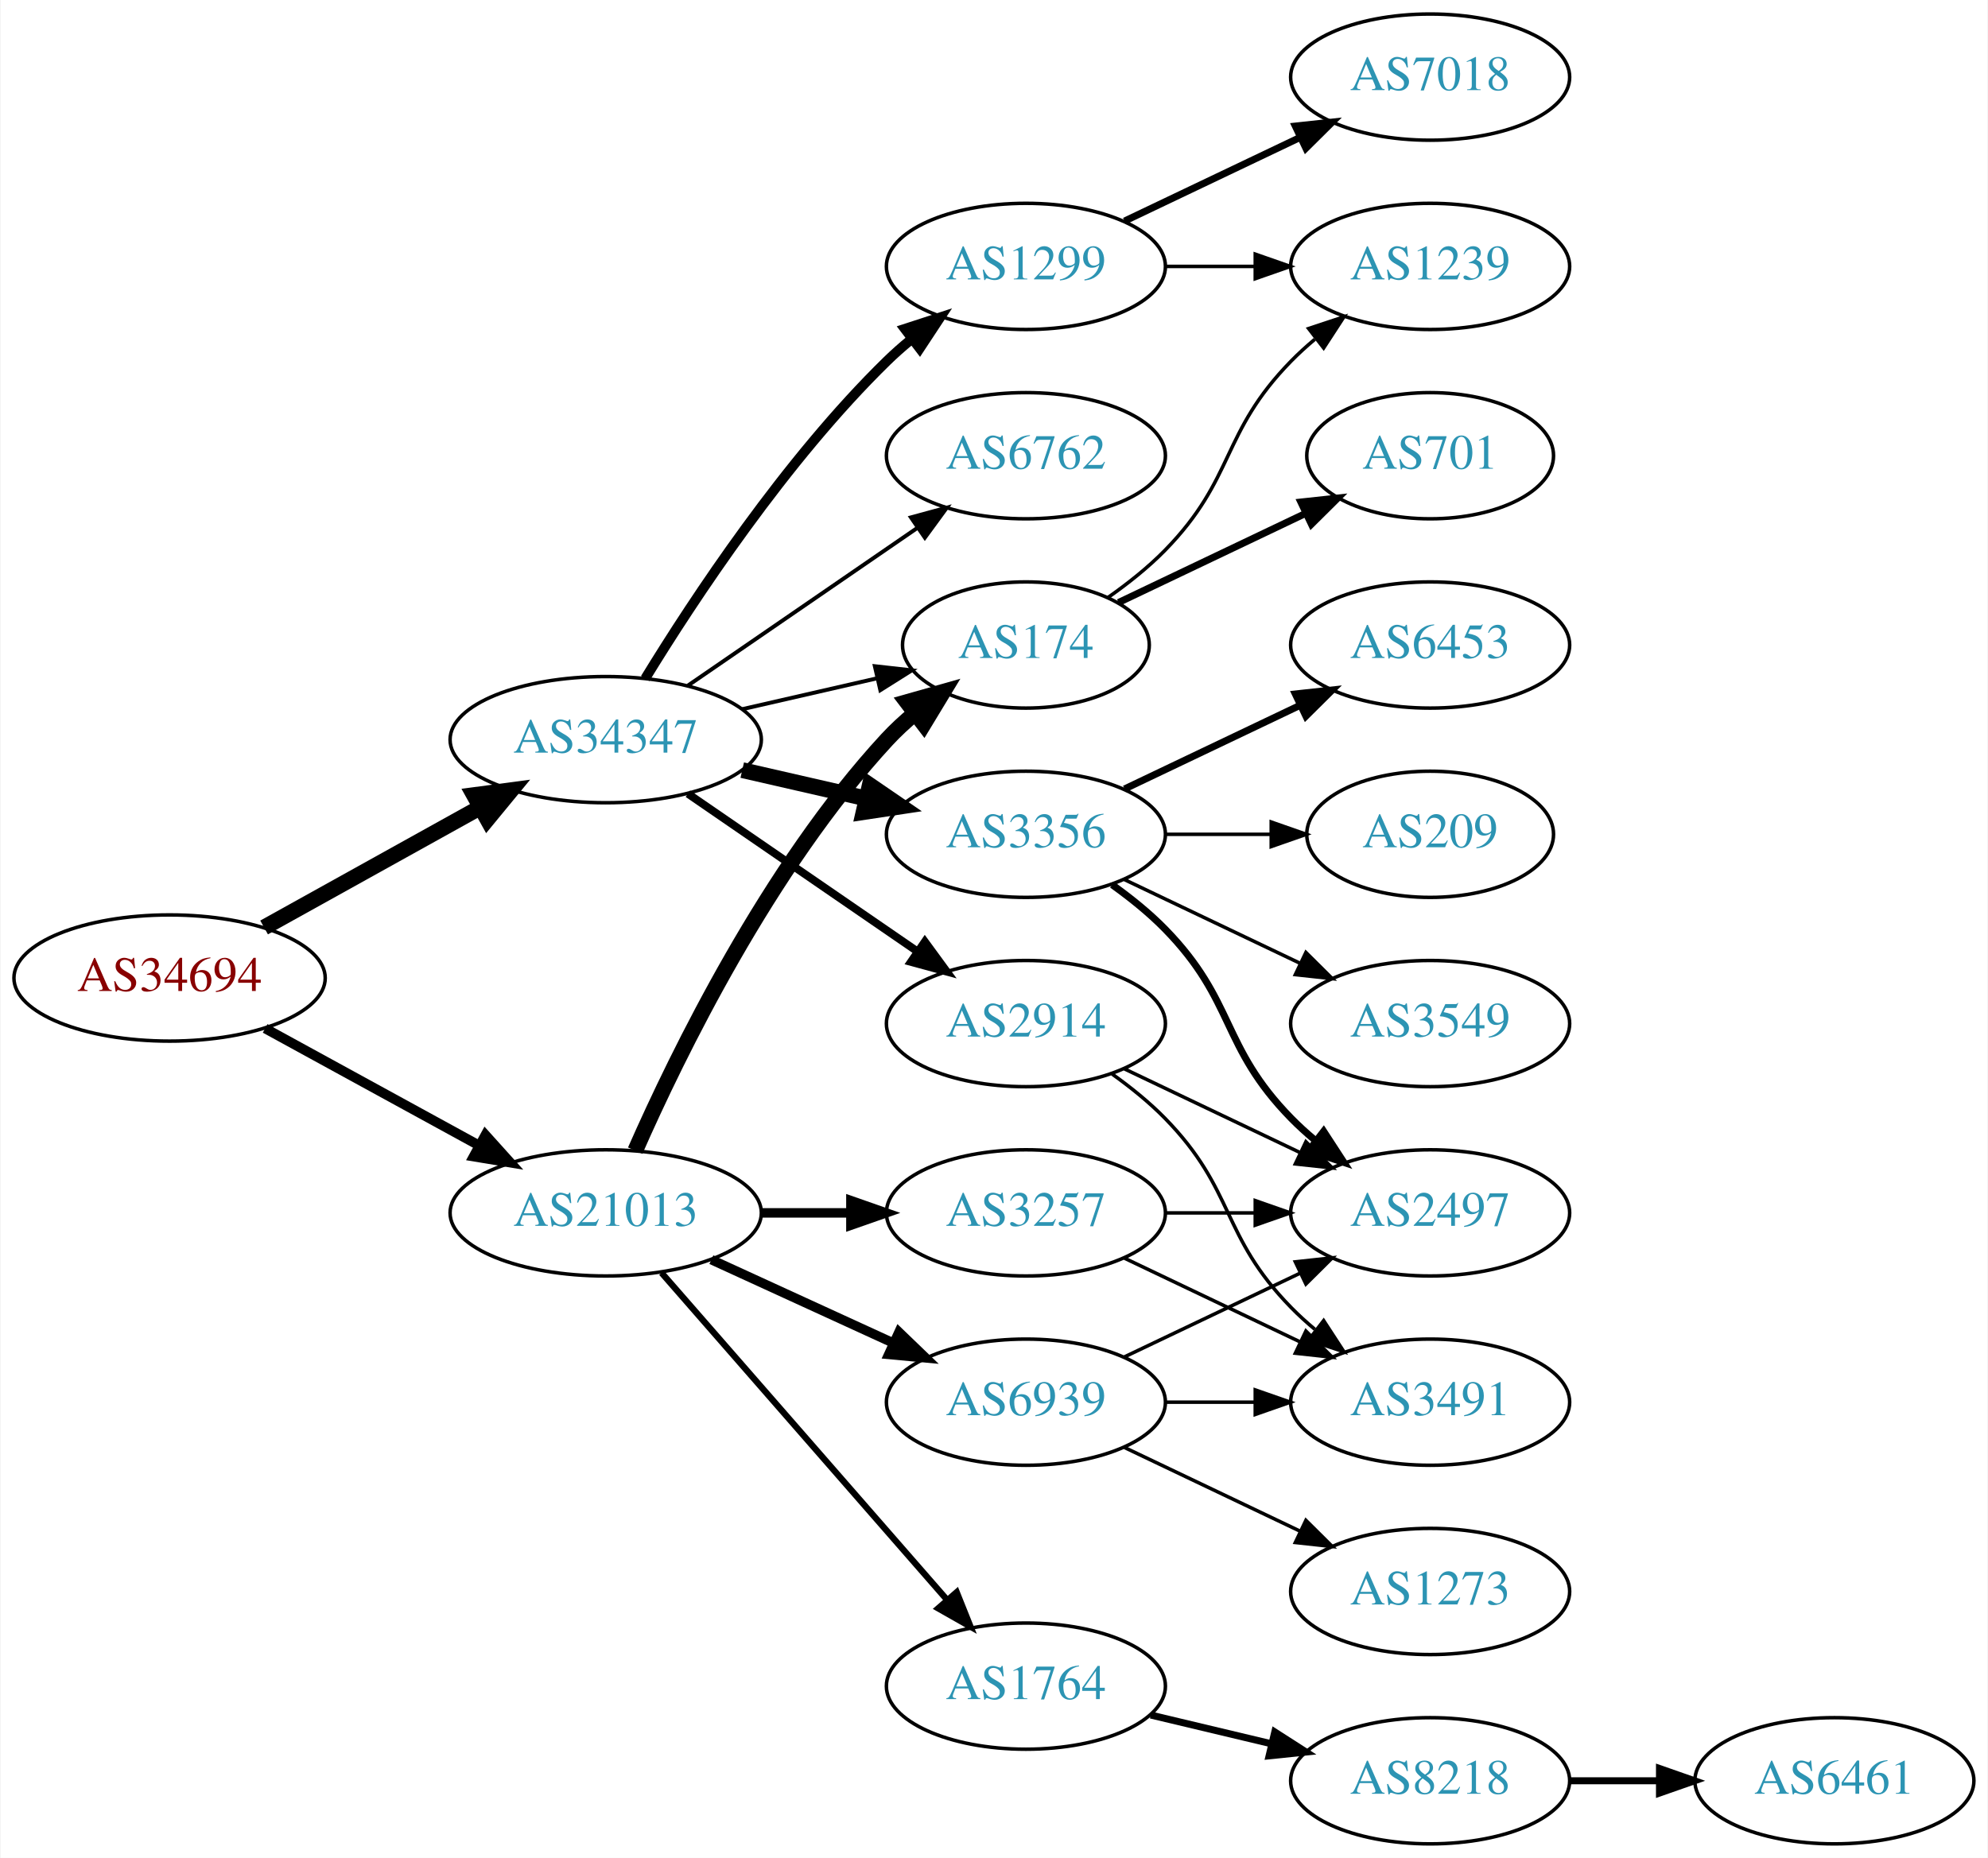
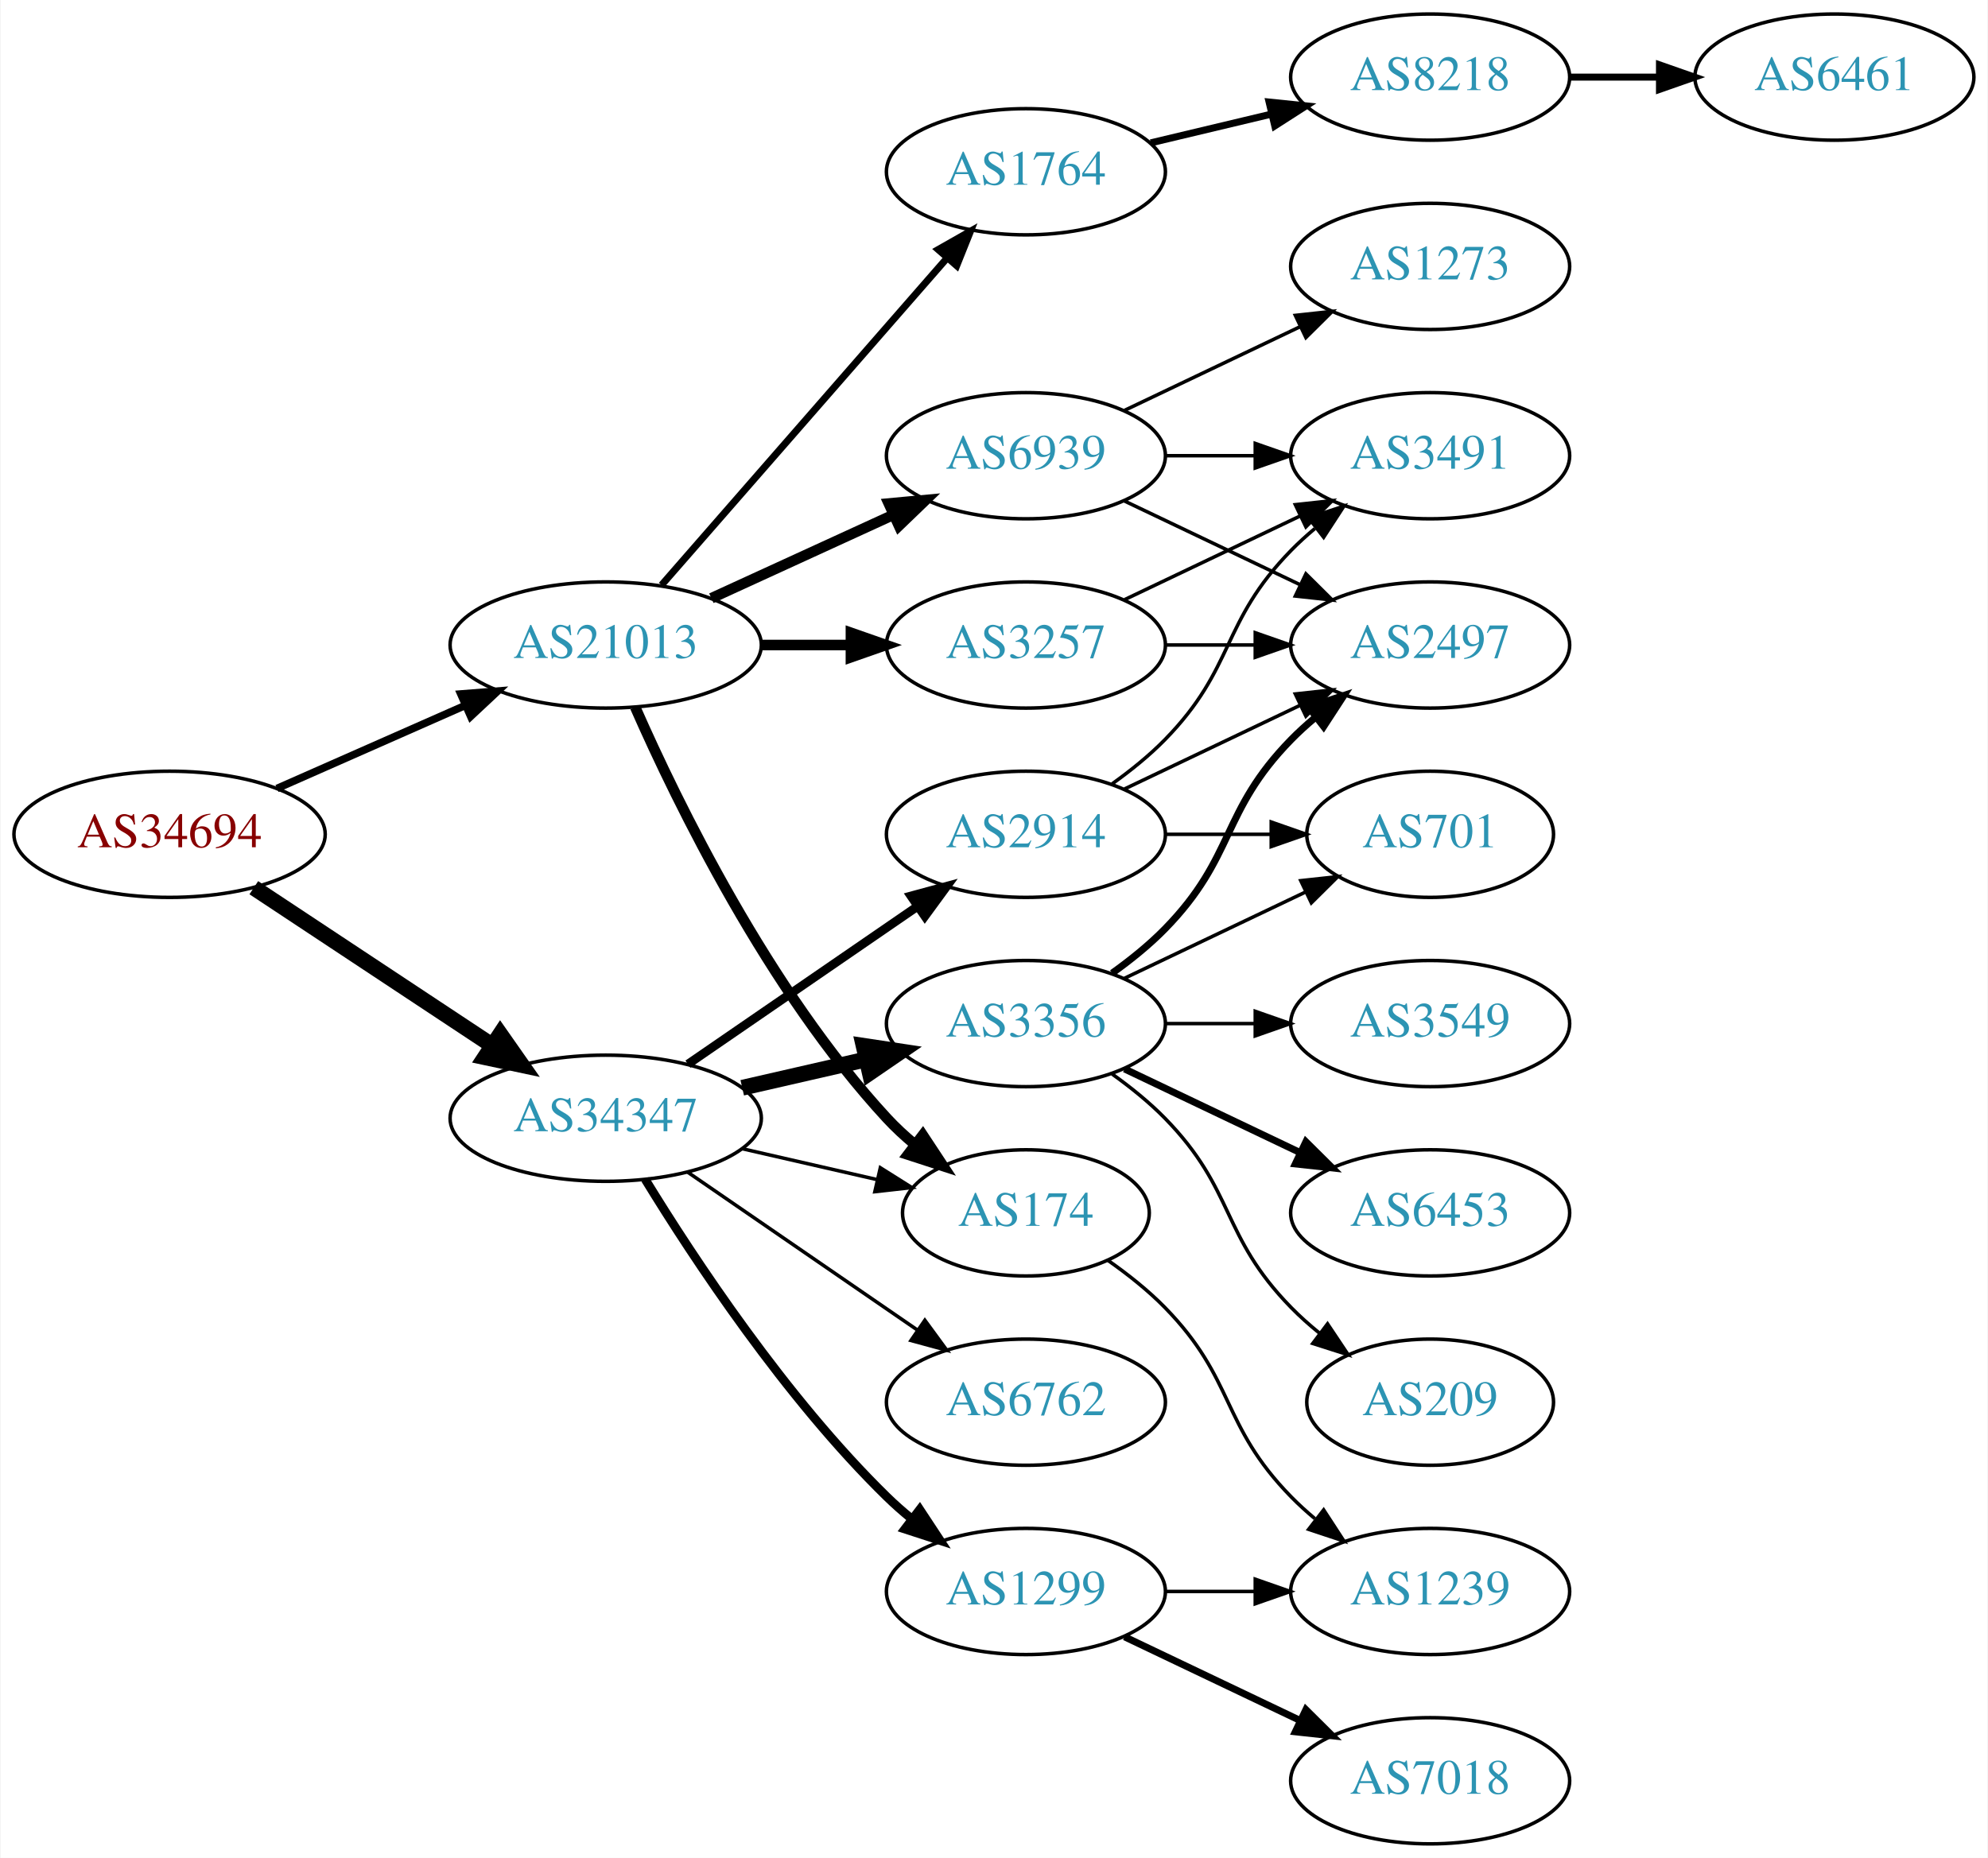
<svg xmlns="http://www.w3.org/2000/svg" xmlns:xlink="http://www.w3.org/1999/xlink" width="567pt" height="530pt" viewBox="0.00 0.00 566.66 530.00">
  <g id="graph0" class="graph" transform="scale(1 1) rotate(0) translate(4 526)">
    <polygon fill="white" stroke="none" points="-4,4 -4,-526 562.663,-526 562.663,4 -4,4" />
    <g id="node1" class="node">
      <g id="a_node1">
        <a xlink:href="/asn/34694" xlink:title="AS34694 ~ Stadtwerke Woergl GmbH [AT]">
-           <ellipse fill="#ffffff" stroke="black" cx="44.196" cy="-247" rx="44.393" ry="18" />
-           <text text-anchor="middle" x="44.196" y="-243.3" font-family="Times,serif" font-size="14.00" fill="#880000">AS34694</text>
+           <ellipse fill="#ffffff" stroke="black" cx="44.196" cy="-288" rx="44.393" ry="18" />
+           <text text-anchor="middle" x="44.196" y="-284.3" font-family="Times,serif" font-size="14.00" fill="#880000">AS34694</text>
        </a>
      </g>
    </g>
    <g id="node2" class="node">
      <g id="a_node2">
        <a xlink:href="/asn/21013" xlink:title="AS21013 ~ Wels, AT [AT]">
-           <ellipse fill="#ffffff" stroke="black" cx="168.588" cy="-180" rx="44.393" ry="18" />
-           <text text-anchor="middle" x="168.588" y="-176.3" font-family="Times,serif" font-size="14.00" fill="#2c94b3">AS21013</text>
+           <ellipse fill="#ffffff" stroke="black" cx="168.588" cy="-342" rx="44.393" ry="18" />
+           <text text-anchor="middle" x="168.588" y="-338.3" font-family="Times,serif" font-size="14.00" fill="#2c94b3">AS21013</text>
        </a>
      </g>
    </g>
    <g id="edge1" class="edge">
-       <path fill="none" stroke="black" stroke-width="2.786" d="M71.452,-232.627C89.279,-222.868 113.056,-209.852 132.503,-199.207" />
-       <polygon fill="black" stroke="black" stroke-width="2.786" points="134.284,-202.221 141.375,-194.349 130.923,-196.081 134.284,-202.221" />
+       <path fill="none" stroke="black" stroke-width="2.152" d="M74.824,-301.072C90.941,-308.183 111.081,-317.069 128.473,-324.742" />
+       <polygon fill="black" stroke="black" stroke-width="2.152" points="127.247,-328.027 137.809,-328.861 130.073,-321.622 127.247,-328.027" />
    </g>
    <g id="node3" class="node">
      <g id="a_node3">
        <a xlink:href="/asn/34347" xlink:title="AS34347 ~ HALLAG Kommunal GmbH [AT]">
-           <ellipse fill="#ffffff" stroke="black" cx="168.588" cy="-315" rx="44.393" ry="18" />
-           <text text-anchor="middle" x="168.588" y="-311.3" font-family="Times,serif" font-size="14.00" fill="#2c94b3">AS34347</text>
+           <ellipse fill="#ffffff" stroke="black" cx="168.588" cy="-207" rx="44.393" ry="18" />
+           <text text-anchor="middle" x="168.588" y="-203.3" font-family="Times,serif" font-size="14.00" fill="#2c94b3">AS34347</text>
        </a>
      </g>
    </g>
    <g id="edge2" class="edge">
-       <path fill="none" stroke="black" stroke-width="4.5" d="M71.152,-261.421C89.083,-271.383 113.137,-284.747 132.735,-295.636" />
-       <polygon fill="black" stroke="black" stroke-width="4.5" points="131.016,-299.185 141.669,-300.6 134.84,-292.301 131.016,-299.185" />
+       <path fill="none" stroke="black" stroke-width="4.5" d="M68.217,-272.765C87.449,-260.037 115.056,-241.766 136.294,-227.711" />
+       <polygon fill="black" stroke="black" stroke-width="4.5" points="138.504,-230.97 144.67,-222.167 134.158,-224.403 138.504,-230.97" />
    </g>
    <g id="node4" class="node">
      <g id="a_node4">
        <a xlink:href="/asn/174" xlink:title="AS174 ~ Cogent Communications [US]">
-           <ellipse fill="#ffffff" stroke="black" cx="288.431" cy="-342" rx="35.194" ry="18" />
-           <text text-anchor="middle" x="288.431" y="-338.3" font-family="Times,serif" font-size="14.00" fill="#2c94b3">AS174</text>
+           <ellipse fill="#ffffff" stroke="black" cx="288.431" cy="-180" rx="35.194" ry="18" />
+           <text text-anchor="middle" x="288.431" y="-176.3" font-family="Times,serif" font-size="14.00" fill="#2c94b3">AS174</text>
        </a>
      </g>
    </g>
    <g id="edge3" class="edge">
-       <path fill="none" stroke="black" stroke-width="4.5" d="M177.004,-197.761C189.072,-225.183 215.044,-278.473 248.784,-315 251.19,-317.604 253.887,-320.1 256.71,-322.449" />
-       <polygon fill="black" stroke="black" stroke-width="4.5" points="254.513,-325.726 264.854,-328.653 259.285,-319.461 254.513,-325.726" />
+       <path fill="none" stroke="black" stroke-width="3" d="M177.004,-324.239C189.072,-296.817 215.044,-243.527 248.784,-207 251.19,-204.396 253.887,-201.9 256.71,-199.551" />
+       <polygon fill="black" stroke="black" stroke-width="3" points="259.019,-202.191 264.854,-193.347 254.778,-196.622 259.019,-202.191" />
    </g>
    <g id="node5" class="node">
      <g id="a_node5">
        <a xlink:href="/asn/1764" xlink:title="AS1764 ~ NEXTLAYER-AS [AT]">
-           <ellipse fill="#ffffff" stroke="black" cx="288.431" cy="-45" rx="39.794" ry="18" />
-           <text text-anchor="middle" x="288.431" y="-41.3" font-family="Times,serif" font-size="14.00" fill="#2c94b3">AS1764</text>
+           <ellipse fill="#ffffff" stroke="black" cx="288.431" cy="-477" rx="39.794" ry="18" />
+           <text text-anchor="middle" x="288.431" y="-473.3" font-family="Times,serif" font-size="14.00" fill="#2c94b3">AS1764</text>
        </a>
      </g>
    </g>
    <g id="edge4" class="edge">
-       <path fill="none" stroke="black" stroke-width="1.8" d="M184.513,-162.902C205.056,-139.369 242.175,-96.845 265.771,-69.813" />
-       <polygon fill="black" stroke="black" stroke-width="1.8" points="268.688,-71.794 272.627,-61.959 263.414,-67.191 268.688,-71.794" />
+       <path fill="none" stroke="black" stroke-width="2" d="M184.513,-359.098C205.056,-382.631 242.175,-425.155 265.771,-452.187" />
+       <polygon fill="black" stroke="black" stroke-width="2" points="263.414,-454.809 272.627,-460.041 268.688,-450.206 263.414,-454.809" />
    </g>
    <g id="node6" class="node">
      <g id="a_node6">
        <a xlink:href="/asn/3257" xlink:title="AS3257 ~ GTT [DE]">
-           <ellipse fill="#ffffff" stroke="black" cx="288.431" cy="-180" rx="39.794" ry="18" />
-           <text text-anchor="middle" x="288.431" y="-176.3" font-family="Times,serif" font-size="14.00" fill="#2c94b3">AS3257</text>
+           <ellipse fill="#ffffff" stroke="black" cx="288.431" cy="-342" rx="39.794" ry="18" />
+           <text text-anchor="middle" x="288.431" y="-338.3" font-family="Times,serif" font-size="14.00" fill="#2c94b3">AS3257</text>
        </a>
      </g>
    </g>
    <g id="edge5" class="edge">
-       <path fill="none" stroke="black" stroke-width="2.7" d="M212.799,-180C221.112,-180 229.875,-180 238.357,-180" />
-       <polygon fill="black" stroke="black" stroke-width="2.7" points="238.516,-183.5 248.516,-180 238.516,-176.5 238.516,-183.5" />
+       <path fill="none" stroke="black" stroke-width="3" d="M212.799,-342C221.112,-342 229.875,-342 238.357,-342" />
+       <polygon fill="black" stroke="black" stroke-width="3" points="238.516,-345.5 248.516,-342 238.516,-338.5 238.516,-345.5" />
    </g>
    <g id="node7" class="node">
      <g id="a_node7">
        <a xlink:href="/asn/6939" xlink:title="AS6939 ~ Hurricane Electric LLC [US]">
-           <ellipse fill="#ffffff" stroke="black" cx="288.431" cy="-126" rx="39.794" ry="18" />
-           <text text-anchor="middle" x="288.431" y="-122.3" font-family="Times,serif" font-size="14.00" fill="#2c94b3">AS6939</text>
+           <ellipse fill="#ffffff" stroke="black" cx="288.431" cy="-396" rx="39.794" ry="18" />
+           <text text-anchor="middle" x="288.431" y="-392.3" font-family="Times,serif" font-size="14.00" fill="#2c94b3">AS6939</text>
        </a>
      </g>
    </g>
    <g id="edge6" class="edge">
-       <path fill="none" stroke="black" stroke-width="2.7" d="M198.718,-166.652C214.329,-159.498 233.727,-150.609 250.399,-142.97" />
-       <polygon fill="black" stroke="black" stroke-width="2.7" points="252.218,-145.986 259.851,-138.638 249.302,-139.622 252.218,-145.986" />
-     </g>
-     <g id="edge13" class="edge">
-       <path fill="none" stroke="black" stroke-width="1.125" d="M207.523,-323.692C219.84,-326.514 233.565,-329.658 246.116,-332.534" />
-       <polygon fill="black" stroke="black" stroke-width="1.125" points="245.351,-335.949 255.88,-334.771 246.914,-329.126 245.351,-335.949" />
+       <path fill="none" stroke="black" stroke-width="3" d="M198.718,-355.348C214.329,-362.502 233.727,-371.391 250.399,-379.03" />
+       <polygon fill="black" stroke="black" stroke-width="3" points="249.302,-382.378 259.851,-383.362 252.218,-376.014 249.302,-382.378" />
+     </g>
+     <g id="edge16" class="edge">
+       <path fill="none" stroke="black" d="M207.523,-198.308C219.84,-195.486 233.565,-192.342 246.116,-189.466" />
+       <polygon fill="black" stroke="black" points="246.914,-192.874 255.88,-187.229 245.351,-186.051 246.914,-192.874" />
+     </g>
+     <g id="node13" class="node">
+       <g id="a_node13">
+         <a xlink:href="/asn/3356" xlink:title="AS3356 ~ Level 3 Parent, LLC [US]">
+           <ellipse fill="#ffffff" stroke="black" cx="288.431" cy="-234" rx="39.794" ry="18" />
+           <text text-anchor="middle" x="288.431" y="-230.3" font-family="Times,serif" font-size="14.00" fill="#2c94b3">AS3356</text>
+         </a>
+       </g>
+     </g>
+     <g id="edge12" class="edge">
+       <path fill="none" stroke="black" stroke-width="4.5" d="M207.523,-215.692C218.764,-218.267 231.176,-221.111 242.799,-223.774" />
+       <polygon fill="black" stroke="black" stroke-width="4.5" points="242.134,-227.661 252.761,-226.057 243.893,-219.985 242.134,-227.661" />
    </g>
    <g id="node14" class="node">
      <g id="a_node14">
-         <a xlink:href="/asn/6762" xlink:title="AS6762 ~ TELECOM ITALIA SPARKLE S.p.A. [IT]">
-           <ellipse fill="#ffffff" stroke="black" cx="288.431" cy="-396" rx="39.794" ry="18" />
-           <text text-anchor="middle" x="288.431" y="-392.3" font-family="Times,serif" font-size="14.00" fill="#2c94b3">AS6762</text>
-         </a>
-       </g>
-     </g>
-     <g id="edge14" class="edge">
-       <path fill="none" stroke="black" stroke-width="1.125" d="M192.031,-330.426C210.612,-343.198 237.173,-361.455 257.553,-375.463" />
-       <polygon fill="black" stroke="black" stroke-width="1.125" points="255.643,-378.398 265.867,-381.178 259.609,-372.629 255.643,-378.398" />
+         <a xlink:href="/asn/2914" xlink:title="AS2914 ~ NTT America, Inc. [US]">
+           <ellipse fill="#ffffff" stroke="black" cx="288.431" cy="-288" rx="39.794" ry="18" />
+           <text text-anchor="middle" x="288.431" y="-284.3" font-family="Times,serif" font-size="14.00" fill="#2c94b3">AS2914</text>
+         </a>
+       </g>
+     </g>
+     <g id="edge13" class="edge">
+       <path fill="none" stroke="black" stroke-width="2.5" d="M192.031,-222.426C210.612,-235.198 237.173,-253.455 257.553,-267.463" />
+       <polygon fill="black" stroke="black" stroke-width="2.5" points="255.643,-270.398 265.867,-273.178 259.609,-264.629 255.643,-270.398" />
    </g>
    <g id="node15" class="node">
      <g id="a_node15">
-         <a xlink:href="/asn/3356" xlink:title="AS3356 ~ Level 3 Parent, LLC [US]">
-           <ellipse fill="#ffffff" stroke="black" cx="288.431" cy="-288" rx="39.794" ry="18" />
-           <text text-anchor="middle" x="288.431" y="-284.3" font-family="Times,serif" font-size="14.00" fill="#2c94b3">AS3356</text>
-         </a>
-       </g>
-     </g>
-     <g id="edge15" class="edge">
-       <path fill="none" stroke="black" stroke-width="4.5" d="M207.523,-306.308C218.764,-303.733 231.176,-300.889 242.799,-298.226" />
-       <polygon fill="black" stroke="black" stroke-width="4.5" points="243.893,-302.015 252.761,-295.943 242.134,-294.339 243.893,-302.015" />
+         <a xlink:href="/asn/1299" xlink:title="AS1299 ~ Telia Carrier [EU]">
+           <ellipse fill="#ffffff" stroke="black" cx="288.431" cy="-72" rx="39.794" ry="18" />
+           <text text-anchor="middle" x="288.431" y="-68.3" font-family="Times,serif" font-size="14.00" fill="#2c94b3">AS1299</text>
+         </a>
+       </g>
+     </g>
+     <g id="edge14" class="edge">
+       <path fill="none" stroke="black" stroke-width="2.5" d="M179.854,-189.56C193.662,-167.009 219.851,-127.278 248.784,-99 250.924,-96.908 253.242,-94.863 255.642,-92.894" />
+       <polygon fill="black" stroke="black" stroke-width="2.5" points="258.152,-95.382 263.983,-86.536 253.908,-89.815 258.152,-95.382" />
    </g>
    <g id="node16" class="node">
      <g id="a_node16">
-         <a xlink:href="/asn/1299" xlink:title="AS1299 ~ Telia Carrier [EU]">
-           <ellipse fill="#ffffff" stroke="black" cx="288.431" cy="-450" rx="39.794" ry="18" />
-           <text text-anchor="middle" x="288.431" y="-446.3" font-family="Times,serif" font-size="14.00" fill="#2c94b3">AS1299</text>
-         </a>
-       </g>
-     </g>
-     <g id="edge16" class="edge">
-       <path fill="none" stroke="black" stroke-width="2.812" d="M179.854,-332.44C193.662,-354.991 219.851,-394.722 248.784,-423 250.924,-425.092 253.242,-427.137 255.642,-429.106" />
-       <polygon fill="black" stroke="black" stroke-width="2.812" points="253.908,-432.185 263.983,-435.464 258.152,-426.618 253.908,-432.185" />
-     </g>
-     <g id="node17" class="node">
-       <g id="a_node17">
-         <a xlink:href="/asn/2914" xlink:title="AS2914 ~ NTT America, Inc. [US]">
-           <ellipse fill="#ffffff" stroke="black" cx="288.431" cy="-234" rx="39.794" ry="18" />
-           <text text-anchor="middle" x="288.431" y="-230.3" font-family="Times,serif" font-size="14.00" fill="#2c94b3">AS2914</text>
-         </a>
-       </g>
-     </g>
-     <g id="edge17" class="edge">
-       <path fill="none" stroke="black" stroke-width="2.25" d="M192.031,-299.574C210.612,-286.802 237.173,-268.545 257.553,-254.537" />
-       <polygon fill="black" stroke="black" stroke-width="2.25" points="259.609,-257.371 265.867,-248.822 255.643,-251.602 259.609,-257.371" />
+         <a xlink:href="/asn/6762" xlink:title="AS6762 ~ TELECOM ITALIA SPARKLE S.p.A. [IT]">
+           <ellipse fill="#ffffff" stroke="black" cx="288.431" cy="-126" rx="39.794" ry="18" />
+           <text text-anchor="middle" x="288.431" y="-122.3" font-family="Times,serif" font-size="14.00" fill="#2c94b3">AS6762</text>
+         </a>
+       </g>
+     </g>
+     <g id="edge15" class="edge">
+       <path fill="none" stroke="black" d="M192.031,-191.574C210.612,-178.802 237.173,-160.545 257.553,-146.537" />
+       <polygon fill="black" stroke="black" points="259.609,-149.371 265.867,-140.822 255.643,-143.602 259.609,-149.371" />
    </g>
    <g id="node8" class="node">
      <g id="a_node8">
-         <a xlink:href="/asn/701" xlink:title="AS701 ~ UUNET [US]">
-           <ellipse fill="#ffffff" stroke="black" cx="403.724" cy="-396" rx="35.194" ry="18" />
-           <text text-anchor="middle" x="403.724" y="-392.3" font-family="Times,serif" font-size="14.00" fill="#2c94b3">AS701</text>
+         <a xlink:href="/asn/1239" xlink:title="AS1239 ~ Sprint [US]">
+           <ellipse fill="#ffffff" stroke="black" cx="403.724" cy="-72" rx="39.794" ry="18" />
+           <text text-anchor="middle" x="403.724" y="-68.3" font-family="Times,serif" font-size="14.00" fill="#2c94b3">AS1239</text>
        </a>
      </g>
    </g>
    <g id="edge7" class="edge">
-       <path fill="none" stroke="black" stroke-width="2" d="M314.856,-354.119C330.599,-361.622 351.021,-371.356 368.214,-379.551" />
-       <polygon fill="black" stroke="black" stroke-width="2" points="366.85,-382.779 377.383,-383.922 369.862,-376.46 366.85,-382.779" />
+       <path fill="none" stroke="black" d="M311.814,-166.468C317.455,-162.51 323.269,-157.914 328.077,-153 348.25,-132.383 343.905,-119.617 364.077,-99 366.17,-96.861 368.453,-94.782 370.83,-92.79" />
+       <polygon fill="black" stroke="black" points="373.349,-95.268 379.13,-86.389 369.074,-89.725 373.349,-95.268" />
    </g>
    <g id="node9" class="node">
      <g id="a_node9">
-         <a xlink:href="/asn/1239" xlink:title="AS1239 ~ Sprint [US]">
-           <ellipse fill="#ffffff" stroke="black" cx="403.724" cy="-450" rx="39.794" ry="18" />
-           <text text-anchor="middle" x="403.724" y="-446.3" font-family="Times,serif" font-size="14.00" fill="#2c94b3">AS1239</text>
+         <a xlink:href="/asn/8218" xlink:title="AS8218 ~ legacy Neotelecoms [FR]">
+           <ellipse fill="#ffffff" stroke="black" cx="403.724" cy="-504" rx="39.794" ry="18" />
+           <text text-anchor="middle" x="403.724" y="-500.3" font-family="Times,serif" font-size="14.00" fill="#2c94b3">AS8218</text>
        </a>
      </g>
    </g>
    <g id="edge8" class="edge">
-       <path fill="none" stroke="black" d="M311.814,-355.532C317.455,-359.49 323.269,-364.086 328.077,-369 348.25,-389.617 343.905,-402.383 364.077,-423 366.17,-425.139 368.453,-427.218 370.83,-429.21" />
-       <polygon fill="black" stroke="black" points="369.074,-432.275 379.13,-435.611 373.349,-426.732 369.074,-432.275" />
-     </g>
-     <g id="node10" class="node">
-       <g id="a_node10">
-         <a xlink:href="/asn/8218" xlink:title="AS8218 ~ legacy Neotelecoms [FR]">
-           <ellipse fill="#ffffff" stroke="black" cx="403.724" cy="-18" rx="39.794" ry="18" />
-           <text text-anchor="middle" x="403.724" y="-14.3" font-family="Times,serif" font-size="14.00" fill="#2c94b3">AS8218</text>
-         </a>
-       </g>
-     </g>
-     <g id="edge9" class="edge">
-       <path fill="none" stroke="black" stroke-width="2" d="M324.038,-36.752C334.909,-34.162 347.064,-31.265 358.506,-28.538" />
-       <polygon fill="black" stroke="black" stroke-width="2" points="359.412,-31.92 368.328,-26.197 357.789,-25.111 359.412,-31.92" />
+       <path fill="none" stroke="black" stroke-width="2" d="M324.038,-485.248C334.909,-487.838 347.064,-490.735 358.506,-493.462" />
+       <polygon fill="black" stroke="black" stroke-width="2" points="357.789,-496.889 368.328,-495.803 359.412,-490.08 357.789,-496.889" />
+     </g>
+     <g id="node11" class="node">
+       <g id="a_node11">
+         <a xlink:href="/asn/3491" xlink:title="AS3491 ~ PCCW Global, Inc. [US]">
+           <ellipse fill="#ffffff" stroke="black" cx="403.724" cy="-396" rx="39.794" ry="18" />
+           <text text-anchor="middle" x="403.724" y="-392.3" font-family="Times,serif" font-size="14.00" fill="#2c94b3">AS3491</text>
+         </a>
+       </g>
+     </g>
+     <g id="edge10" class="edge">
+       <path fill="none" stroke="black" d="M316.567,-354.934C331.561,-362.081 350.382,-371.052 366.605,-378.785" />
+       <polygon fill="black" stroke="black" points="365.276,-382.028 375.809,-383.171 368.288,-375.709 365.276,-382.028" />
    </g>
    <g id="node12" class="node">
      <g id="a_node12">
-         <a xlink:href="/asn/3491" xlink:title="AS3491 ~ PCCW Global, Inc. [US]">
-           <ellipse fill="#ffffff" stroke="black" cx="403.724" cy="-126" rx="39.794" ry="18" />
-           <text text-anchor="middle" x="403.724" y="-122.3" font-family="Times,serif" font-size="14.00" fill="#2c94b3">AS3491</text>
+         <a xlink:href="/asn/2497" xlink:title="AS2497 ~ Internet Initiative Japan Inc. [JP]">
+           <ellipse fill="#ffffff" stroke="black" cx="403.724" cy="-342" rx="39.794" ry="18" />
+           <text text-anchor="middle" x="403.724" y="-338.3" font-family="Times,serif" font-size="14.00" fill="#2c94b3">AS2497</text>
        </a>
      </g>
    </g>
    <g id="edge11" class="edge">
-       <path fill="none" stroke="black" d="M316.567,-167.066C331.561,-159.919 350.382,-150.948 366.605,-143.215" />
-       <polygon fill="black" stroke="black" points="368.288,-146.291 375.809,-138.829 365.276,-139.972 368.288,-146.291" />
-     </g>
-     <g id="node13" class="node">
-       <g id="a_node13">
-         <a xlink:href="/asn/2497" xlink:title="AS2497 ~ Internet Initiative Japan Inc. [JP]">
-           <ellipse fill="#ffffff" stroke="black" cx="403.724" cy="-180" rx="39.794" ry="18" />
-           <text text-anchor="middle" x="403.724" y="-176.3" font-family="Times,serif" font-size="14.00" fill="#2c94b3">AS2497</text>
-         </a>
-       </g>
-     </g>
-     <g id="edge12" class="edge">
-       <path fill="none" stroke="black" d="M328.103,-180C336.306,-180 345.07,-180 353.602,-180" />
-       <polygon fill="black" stroke="black" points="353.841,-183.5 363.841,-180 353.841,-176.5 353.841,-183.5" />
-     </g>
-     <g id="edge26" class="edge">
-       <path fill="none" stroke="black" d="M328.103,-126C336.306,-126 345.07,-126 353.602,-126" />
-       <polygon fill="black" stroke="black" points="353.841,-129.5 363.841,-126 353.841,-122.5 353.841,-129.5" />
-     </g>
-     <g id="edge27" class="edge">
-       <path fill="none" stroke="black" d="M316.567,-138.934C331.561,-146.081 350.382,-155.052 366.605,-162.785" />
-       <polygon fill="black" stroke="black" points="365.276,-166.028 375.809,-167.171 368.288,-159.709 365.276,-166.028" />
+       <path fill="none" stroke="black" d="M328.103,-342C336.306,-342 345.07,-342 353.602,-342" />
+       <polygon fill="black" stroke="black" points="353.841,-345.5 363.841,-342 353.841,-338.5 353.841,-345.5" />
+     </g>
+     <g id="edge29" class="edge">
+       <path fill="none" stroke="black" d="M328.103,-396C336.306,-396 345.07,-396 353.602,-396" />
+       <polygon fill="black" stroke="black" points="353.841,-399.5 363.841,-396 353.841,-392.5 353.841,-399.5" />
+     </g>
+     <g id="edge28" class="edge">
+       <path fill="none" stroke="black" d="M316.567,-383.066C331.561,-375.919 350.382,-366.948 366.605,-359.215" />
+       <polygon fill="black" stroke="black" points="368.288,-362.291 375.809,-354.829 365.276,-355.972 368.288,-362.291" />
    </g>
    <g id="node22" class="node">
      <g id="a_node22">
        <a xlink:href="/asn/1273" xlink:title="AS1273 ~ Vodafone Group PLC [EU]">
-           <ellipse fill="#ffffff" stroke="black" cx="403.724" cy="-72" rx="39.794" ry="18" />
-           <text text-anchor="middle" x="403.724" y="-68.3" font-family="Times,serif" font-size="14.00" fill="#2c94b3">AS1273</text>
-         </a>
-       </g>
-     </g>
-     <g id="edge28" class="edge">
-       <path fill="none" stroke="black" d="M316.567,-113.066C331.561,-105.919 350.382,-96.948 366.605,-89.215" />
-       <polygon fill="black" stroke="black" points="368.288,-92.291 375.809,-84.829 365.276,-85.972 368.288,-92.291" />
-     </g>
-     <g id="node11" class="node">
-       <g id="a_node11">
+           <ellipse fill="#ffffff" stroke="black" cx="403.724" cy="-450" rx="39.794" ry="18" />
+           <text text-anchor="middle" x="403.724" y="-446.3" font-family="Times,serif" font-size="14.00" fill="#2c94b3">AS1273</text>
+         </a>
+       </g>
+     </g>
+     <g id="edge27" class="edge">
+       <path fill="none" stroke="black" d="M316.567,-408.934C331.561,-416.081 350.382,-425.052 366.605,-432.785" />
+       <polygon fill="black" stroke="black" points="365.276,-436.028 375.809,-437.171 368.288,-429.709 365.276,-436.028" />
+     </g>
+     <g id="node10" class="node">
+       <g id="a_node10">
        <a xlink:href="/asn/6461" xlink:title="AS6461 ~ Zayo Bandwidth [US]">
-           <ellipse fill="#ffffff" stroke="black" cx="519.017" cy="-18" rx="39.794" ry="18" />
-           <text text-anchor="middle" x="519.017" y="-14.3" font-family="Times,serif" font-size="14.00" fill="#2c94b3">AS6461</text>
-         </a>
-       </g>
-     </g>
-     <g id="edge10" class="edge">
-       <path fill="none" stroke="black" stroke-width="2" d="M443.396,-18C451.599,-18 460.363,-18 468.895,-18" />
-       <polygon fill="black" stroke="black" stroke-width="2" points="469.134,-21.5 479.134,-18 469.134,-14.5 469.134,-21.5" />
-     </g>
-     <g id="edge20" class="edge">
-       <path fill="none" stroke="black" stroke-width="2" d="M313.025,-273.611C318.281,-269.852 323.613,-265.563 328.077,-261 348.25,-240.383 343.905,-227.617 364.077,-207 366.17,-204.861 368.453,-202.782 370.83,-200.79" />
-       <polygon fill="black" stroke="black" stroke-width="2" points="373.349,-203.268 379.13,-194.389 369.074,-197.725 373.349,-203.268" />
-     </g>
-     <g id="node18" class="node">
-       <g id="a_node18">
+           <ellipse fill="#ffffff" stroke="black" cx="519.017" cy="-504" rx="39.794" ry="18" />
+           <text text-anchor="middle" x="519.017" y="-500.3" font-family="Times,serif" font-size="14.00" fill="#2c94b3">AS6461</text>
+         </a>
+       </g>
+     </g>
+     <g id="edge9" class="edge">
+       <path fill="none" stroke="black" stroke-width="2" d="M443.396,-504C451.599,-504 460.363,-504 468.895,-504" />
+       <polygon fill="black" stroke="black" stroke-width="2" points="469.134,-507.5 479.134,-504 469.134,-500.5 469.134,-507.5" />
+     </g>
+     <g id="edge18" class="edge">
+       <path fill="none" stroke="black" stroke-width="2" d="M313.025,-248.389C318.281,-252.148 323.613,-256.437 328.077,-261 348.25,-281.617 343.905,-294.383 364.077,-315 366.17,-317.139 368.453,-319.218 370.83,-321.21" />
+       <polygon fill="black" stroke="black" stroke-width="2" points="369.074,-324.275 379.13,-327.611 373.349,-318.732 369.074,-324.275" />
+     </g>
+     <g id="node17" class="node">
+       <g id="a_node17">
        <a xlink:href="/asn/3549" xlink:title="AS3549 ~ Level 3 Parent, LLC [US]">
          <ellipse fill="#ffffff" stroke="black" cx="403.724" cy="-234" rx="39.794" ry="18" />
          <text text-anchor="middle" x="403.724" y="-230.3" font-family="Times,serif" font-size="14.00" fill="#2c94b3">AS3549</text>
        </a>
      </g>
    </g>
-     <g id="edge18" class="edge">
-       <path fill="none" stroke="black" d="M316.567,-275.066C331.561,-267.919 350.382,-258.948 366.605,-251.215" />
-       <polygon fill="black" stroke="black" points="368.288,-254.291 375.809,-246.829 365.276,-247.972 368.288,-254.291" />
+     <g id="edge17" class="edge">
+       <path fill="none" stroke="black" d="M328.103,-234C336.306,-234 345.07,-234 353.602,-234" />
+       <polygon fill="black" stroke="black" points="353.841,-237.5 363.841,-234 353.841,-230.5 353.841,-237.5" />
+     </g>
+     <g id="node18" class="node">
+       <g id="a_node18">
+         <a xlink:href="/asn/6453" xlink:title="AS6453 ~ TATA COMMUNICATIONS (AMERICA) INC [US]">
+           <ellipse fill="#ffffff" stroke="black" cx="403.724" cy="-180" rx="39.794" ry="18" />
+           <text text-anchor="middle" x="403.724" y="-176.3" font-family="Times,serif" font-size="14.00" fill="#2c94b3">AS6453</text>
+         </a>
+       </g>
+     </g>
+     <g id="edge19" class="edge">
+       <path fill="none" stroke="black" stroke-width="2" d="M316.567,-221.066C331.561,-213.919 350.382,-204.948 366.605,-197.215" />
+       <polygon fill="black" stroke="black" stroke-width="2" points="368.288,-200.291 375.809,-192.829 365.276,-193.972 368.288,-200.291" />
    </g>
    <g id="node19" class="node">
      <g id="a_node19">
-         <a xlink:href="/asn/6453" xlink:title="AS6453 ~ TATA COMMUNICATIONS (AMERICA) INC [US]">
-           <ellipse fill="#ffffff" stroke="black" cx="403.724" cy="-342" rx="39.794" ry="18" />
-           <text text-anchor="middle" x="403.724" y="-338.3" font-family="Times,serif" font-size="14.00" fill="#2c94b3">AS6453</text>
-         </a>
-       </g>
-     </g>
-     <g id="edge19" class="edge">
-       <path fill="none" stroke="black" stroke-width="2" d="M316.567,-300.934C331.561,-308.081 350.382,-317.052 366.605,-324.785" />
-       <polygon fill="black" stroke="black" stroke-width="2" points="365.276,-328.028 375.809,-329.171 368.288,-321.709 365.276,-328.028" />
+         <a xlink:href="/asn/701" xlink:title="AS701 ~ UUNET [US]">
+           <ellipse fill="#ffffff" stroke="black" cx="403.724" cy="-288" rx="35.194" ry="18" />
+           <text text-anchor="middle" x="403.724" y="-284.3" font-family="Times,serif" font-size="14.00" fill="#2c94b3">AS701</text>
+         </a>
+       </g>
+     </g>
+     <g id="edge20" class="edge">
+       <path fill="none" stroke="black" d="M316.567,-246.934C331.999,-254.29 351.485,-263.577 368.02,-271.459" />
+       <polygon fill="black" stroke="black" points="366.828,-274.768 377.361,-275.911 369.84,-268.449 366.828,-274.768" />
    </g>
    <g id="node20" class="node">
      <g id="a_node20">
        <a xlink:href="/asn/209" xlink:title="AS209 ~ CenturyLink Communications, LLC [US]">
-           <ellipse fill="#ffffff" stroke="black" cx="403.724" cy="-288" rx="35.194" ry="18" />
-           <text text-anchor="middle" x="403.724" y="-284.3" font-family="Times,serif" font-size="14.00" fill="#2c94b3">AS209</text>
+           <ellipse fill="#ffffff" stroke="black" cx="403.724" cy="-126" rx="35.194" ry="18" />
+           <text text-anchor="middle" x="403.724" y="-122.3" font-family="Times,serif" font-size="14.00" fill="#2c94b3">AS209</text>
        </a>
      </g>
    </g>
    <g id="edge21" class="edge">
+       <path fill="none" stroke="black" d="M313.025,-219.611C318.281,-215.852 323.613,-211.563 328.077,-207 348.25,-186.383 343.905,-173.617 364.077,-153 366.556,-150.466 369.303,-148.017 372.156,-145.696" />
+       <polygon fill="black" stroke="black" points="374.458,-148.343 380.341,-139.532 370.247,-142.752 374.458,-148.343" />
+     </g>
+     <g id="edge24" class="edge">
+       <path fill="none" stroke="black" d="M313.025,-302.389C318.281,-306.148 323.613,-310.437 328.077,-315 348.25,-335.617 343.905,-348.383 364.077,-369 366.17,-371.139 368.453,-373.218 370.83,-375.21" />
+       <polygon fill="black" stroke="black" points="369.074,-378.275 379.13,-381.611 373.349,-372.732 369.074,-378.275" />
+     </g>
+     <g id="edge26" class="edge">
+       <path fill="none" stroke="black" d="M316.567,-300.934C331.561,-308.081 350.382,-317.052 366.605,-324.785" />
+       <polygon fill="black" stroke="black" points="365.276,-328.028 375.809,-329.171 368.288,-321.709 365.276,-328.028" />
+     </g>
+     <g id="edge25" class="edge">
      <path fill="none" stroke="black" d="M328.103,-288C337.808,-288 348.299,-288 358.262,-288" />
      <polygon fill="black" stroke="black" points="358.398,-291.5 368.398,-288 358.398,-284.5 358.398,-291.5" />
    </g>
    <g id="edge23" class="edge">
-       <path fill="none" stroke="black" d="M328.103,-450C336.306,-450 345.07,-450 353.602,-450" />
-       <polygon fill="black" stroke="black" points="353.841,-453.5 363.841,-450 353.841,-446.5 353.841,-453.5" />
+       <path fill="none" stroke="black" d="M328.103,-72C336.306,-72 345.07,-72 353.602,-72" />
+       <polygon fill="black" stroke="black" points="353.841,-75.5 363.841,-72 353.841,-68.5 353.841,-75.5" />
    </g>
    <g id="node21" class="node">
      <g id="a_node21">
        <a xlink:href="/asn/7018" xlink:title="AS7018 ~ AT&amp;T Services, Inc. [US]">
-           <ellipse fill="#ffffff" stroke="black" cx="403.724" cy="-504" rx="39.794" ry="18" />
-           <text text-anchor="middle" x="403.724" y="-500.3" font-family="Times,serif" font-size="14.00" fill="#2c94b3">AS7018</text>
+           <ellipse fill="#ffffff" stroke="black" cx="403.724" cy="-18" rx="39.794" ry="18" />
+           <text text-anchor="middle" x="403.724" y="-14.3" font-family="Times,serif" font-size="14.00" fill="#2c94b3">AS7018</text>
        </a>
      </g>
    </g>
    <g id="edge22" class="edge">
-       <path fill="none" stroke="black" stroke-width="2" d="M316.567,-462.934C331.561,-470.081 350.382,-479.052 366.605,-486.785" />
-       <polygon fill="black" stroke="black" stroke-width="2" points="365.276,-490.028 375.809,-491.171 368.288,-483.709 365.276,-490.028" />
-     </g>
-     <g id="edge24" class="edge">
-       <path fill="none" stroke="black" d="M313.025,-219.611C318.281,-215.852 323.613,-211.563 328.077,-207 348.25,-186.383 343.905,-173.617 364.077,-153 366.17,-150.861 368.453,-148.782 370.83,-146.79" />
-       <polygon fill="black" stroke="black" points="373.349,-149.268 379.13,-140.389 369.074,-143.725 373.349,-149.268" />
-     </g>
-     <g id="edge25" class="edge">
-       <path fill="none" stroke="black" d="M316.567,-221.066C331.561,-213.919 350.382,-204.948 366.605,-197.215" />
-       <polygon fill="black" stroke="black" points="368.288,-200.291 375.809,-192.829 365.276,-193.972 368.288,-200.291" />
+       <path fill="none" stroke="black" stroke-width="2" d="M316.567,-59.066C331.561,-51.919 350.382,-42.948 366.605,-35.215" />
+       <polygon fill="black" stroke="black" stroke-width="2" points="368.288,-38.291 375.809,-30.829 365.276,-31.972 368.288,-38.291" />
    </g>
  </g>
</svg>
